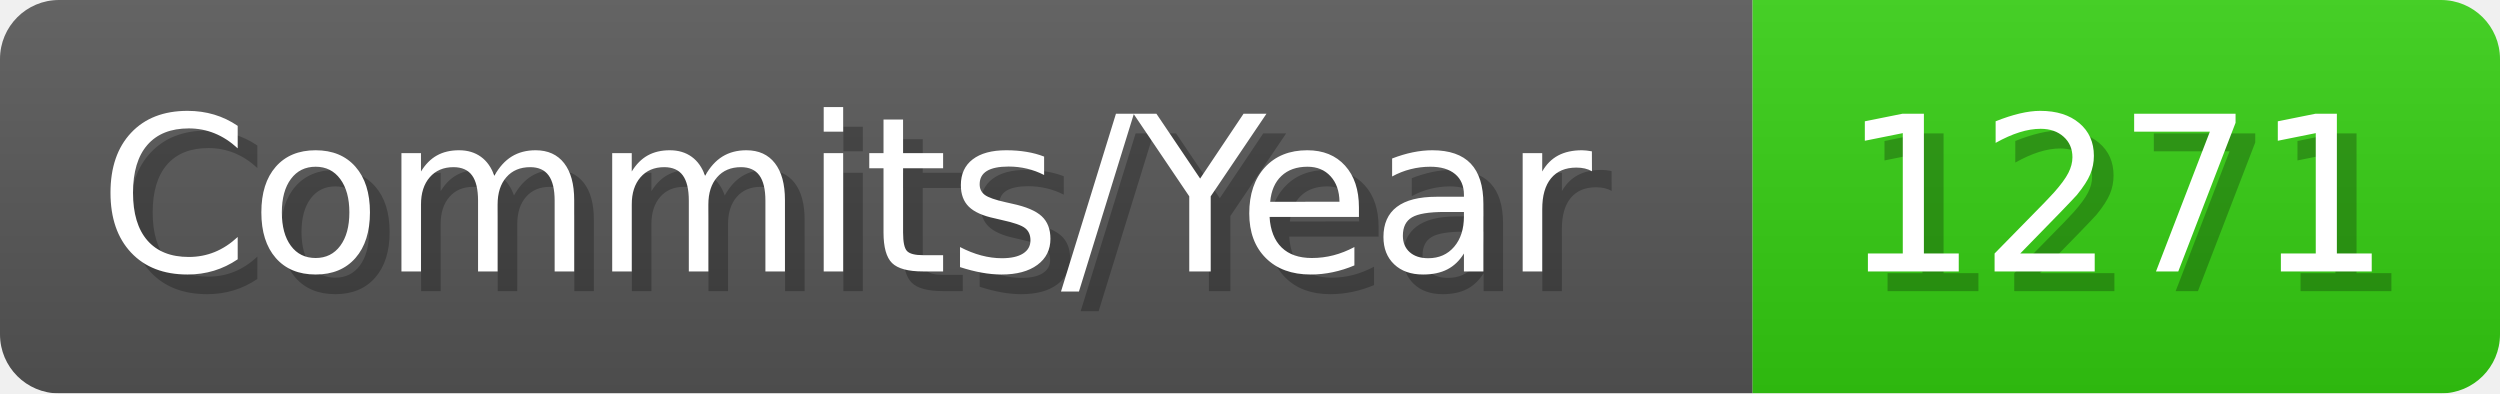
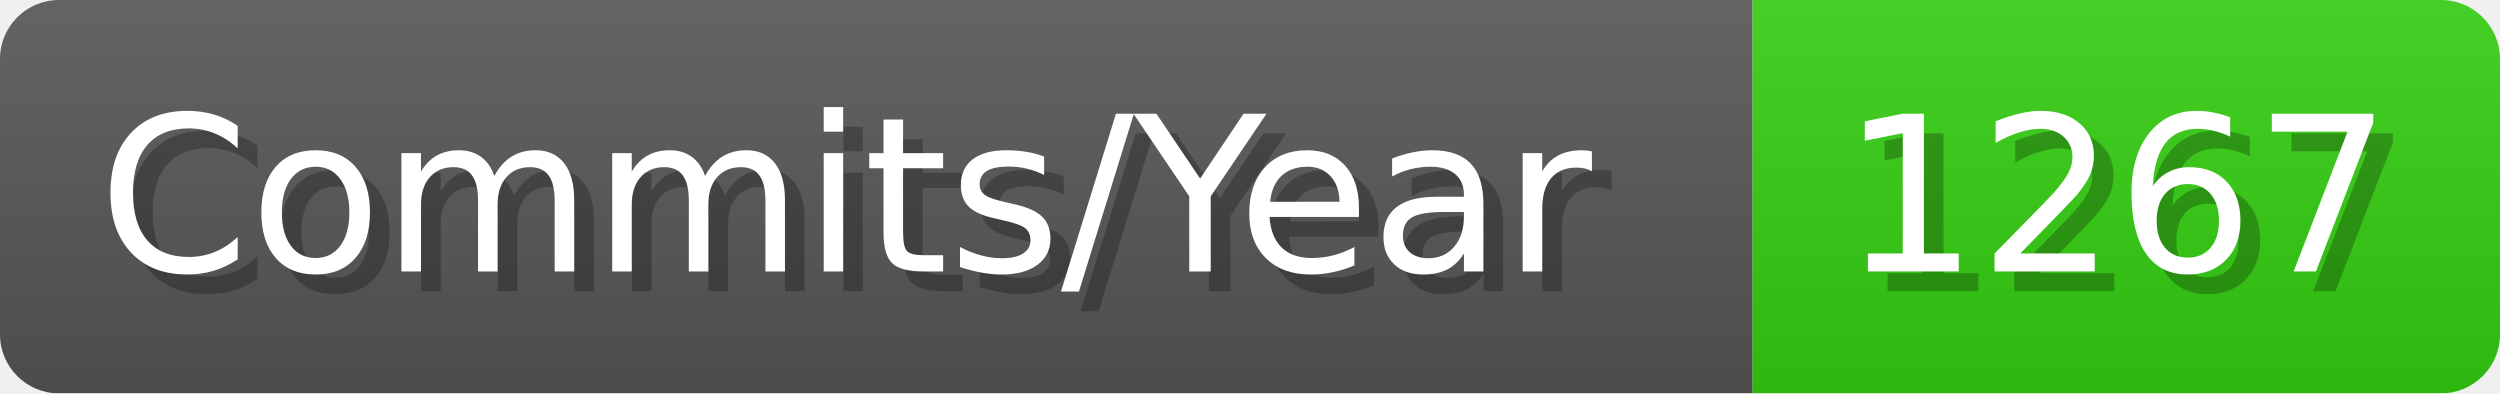
- <svg xmlns="http://www.w3.org/2000/svg" width="127.1" height="20" viewBox="0 0 1271 200" role="img" aria-label="Commits/Year: 1271">
+ <svg xmlns="http://www.w3.org/2000/svg" width="127.1" height="20" viewBox="0 0 1271 200" role="img" aria-label="Commits/Year: 1267">
  <linearGradient id="aUPdi" x2="0" y2="100%">
    <stop offset="0" stop-opacity=".1" stop-color="#EEE" />
    <stop offset="1" stop-opacity=".1" />
  </linearGradient>
  <mask id="WfAiQ">
    <rect width="1271" height="200" rx="30" fill="#FFF" />
  </mask>
  <g mask="url(#WfAiQ)">
    <rect width="891" height="200" fill="#555" />
    <rect width="380" height="200" fill="#3C1" x="891" />
    <rect width="1271" height="200" fill="url(#aUPdi)" />
  </g>
  <g aria-hidden="true" fill="#fff" text-anchor="start" font-family="Verdana,DejaVu Sans,sans-serif" font-size="110">
    <text x="60" y="148" textLength="791" fill="#000" opacity="0.25">Commits/Year</text>
    <text x="50" y="138" textLength="791">Commits/Year</text>
-     <text x="946" y="148" textLength="280" fill="#000" opacity="0.25">1271</text>
-     <text x="936" y="138" textLength="280">1271</text>
+     <text x="946" y="148" textLength="280" fill="#000" opacity="0.25">1267</text>
+     <text x="936" y="138" textLength="280">1267</text>
  </g>
</svg>
